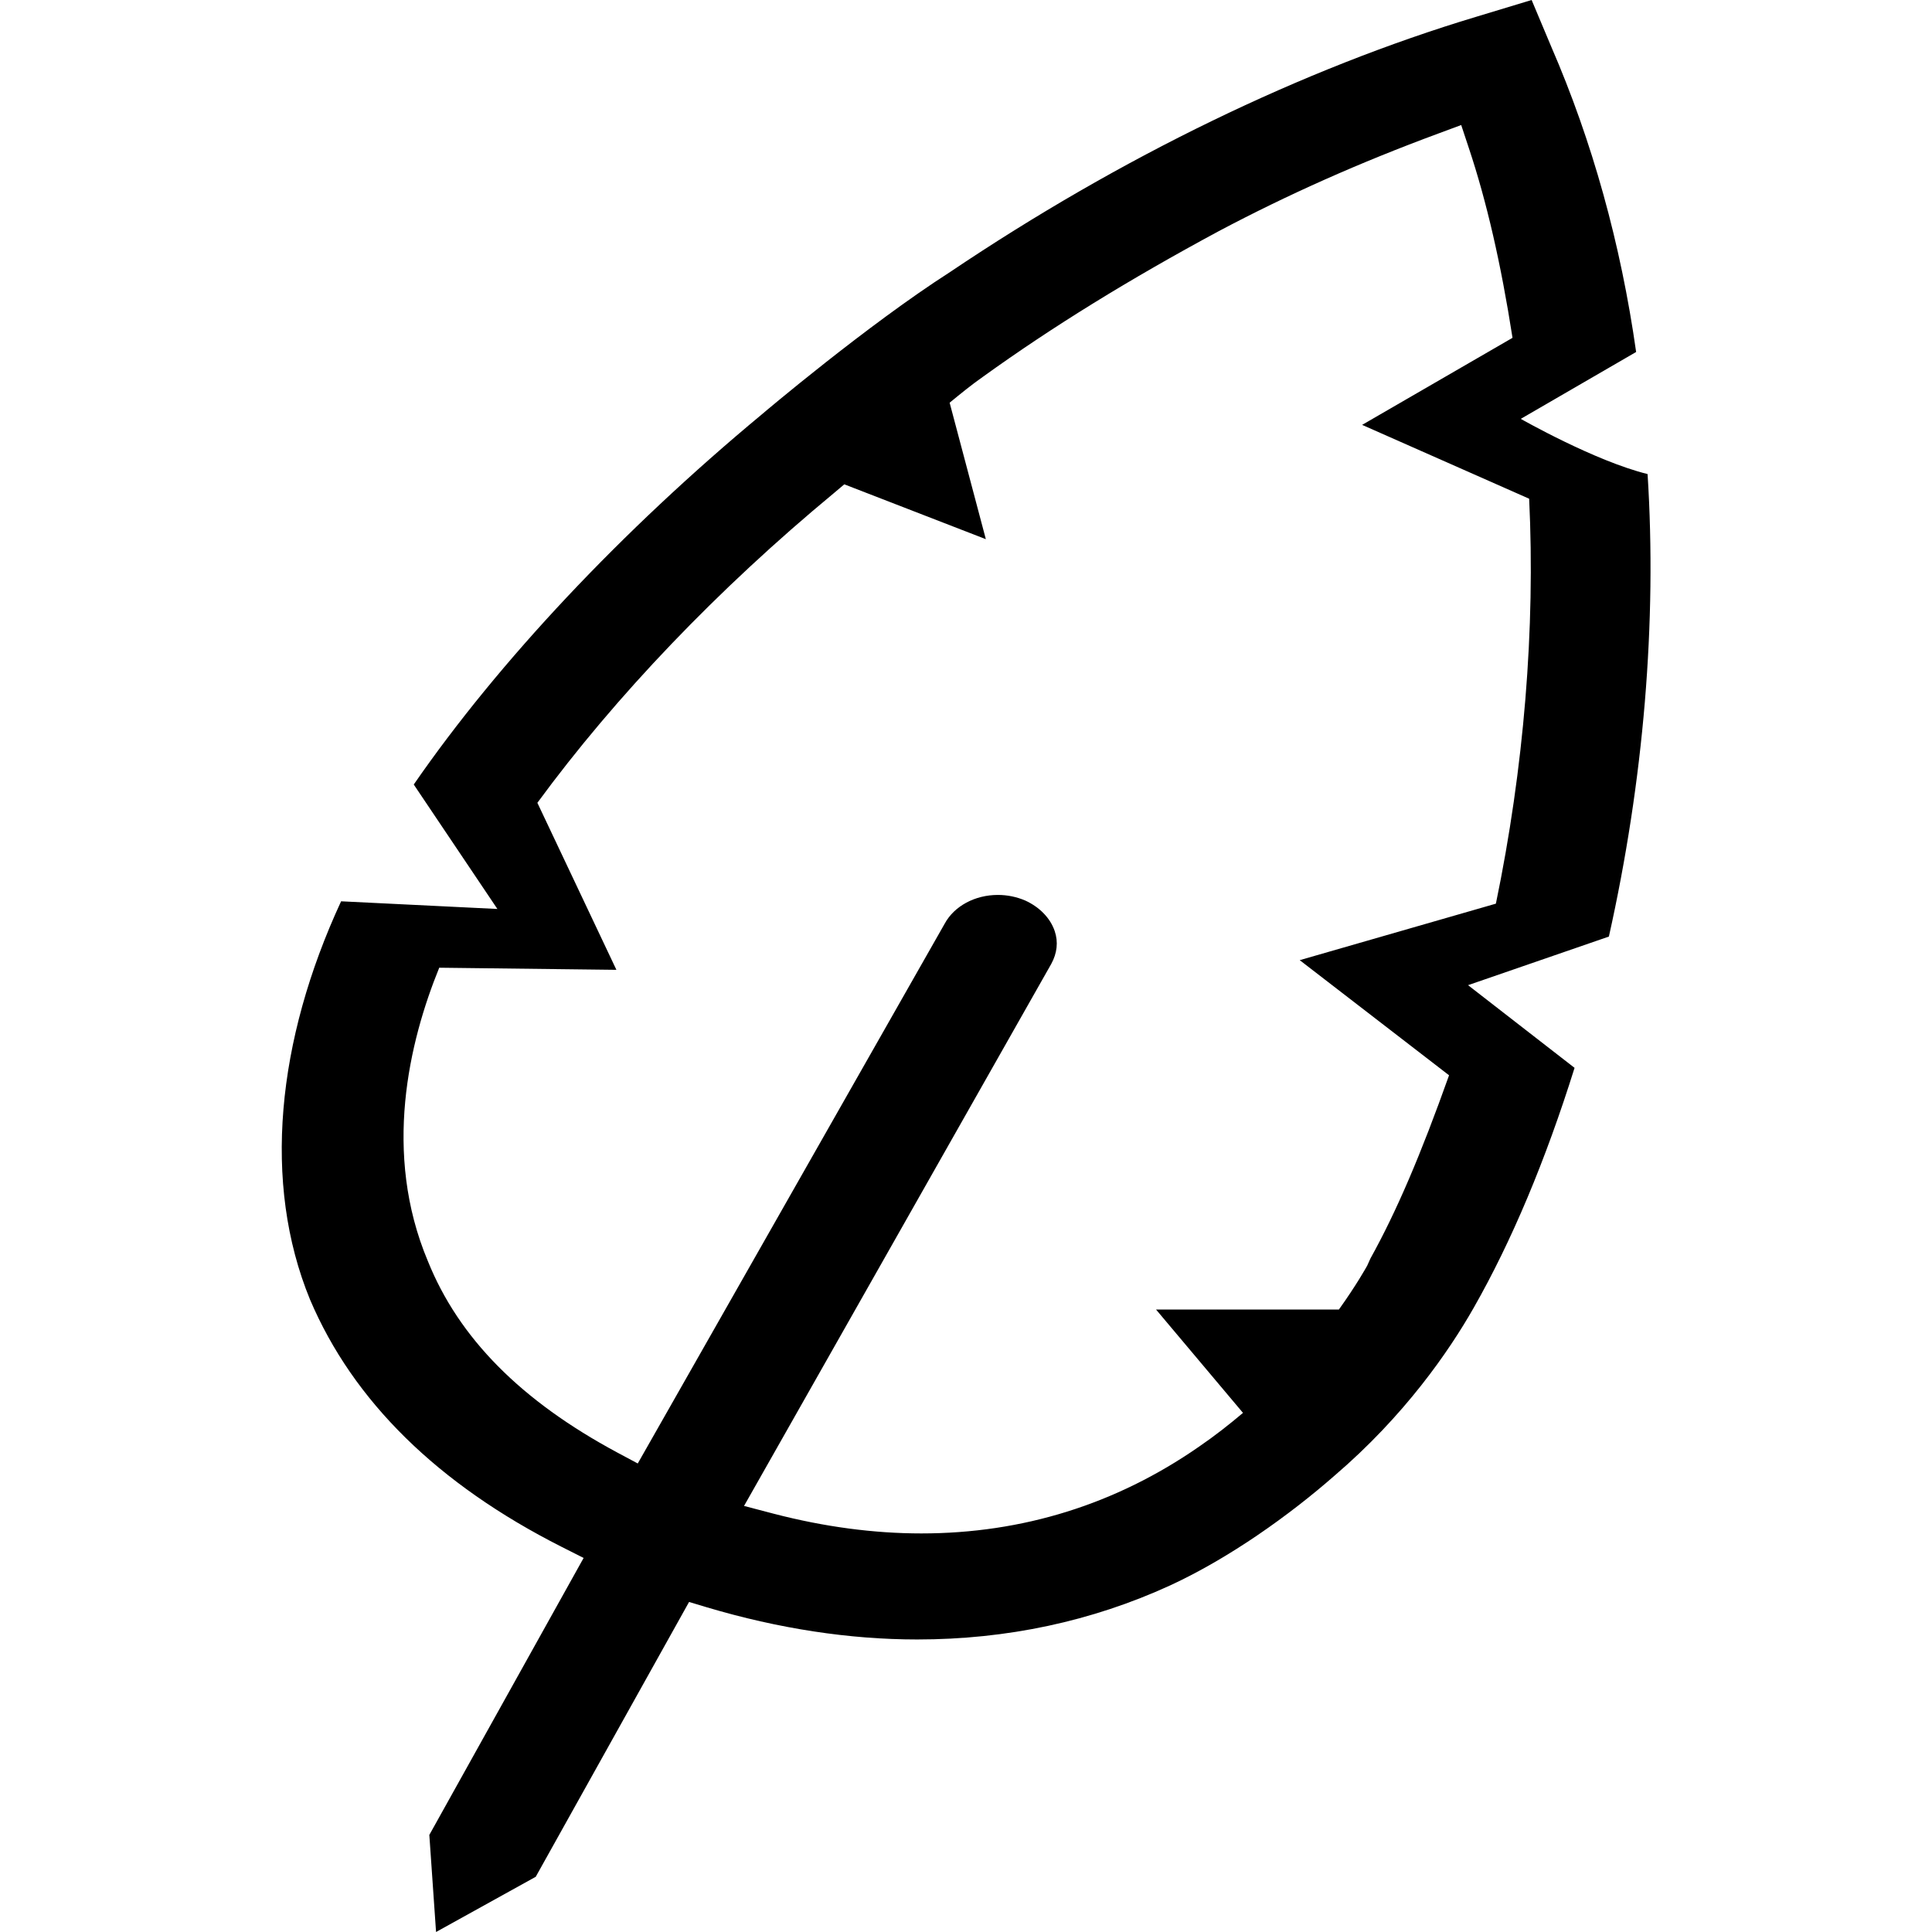
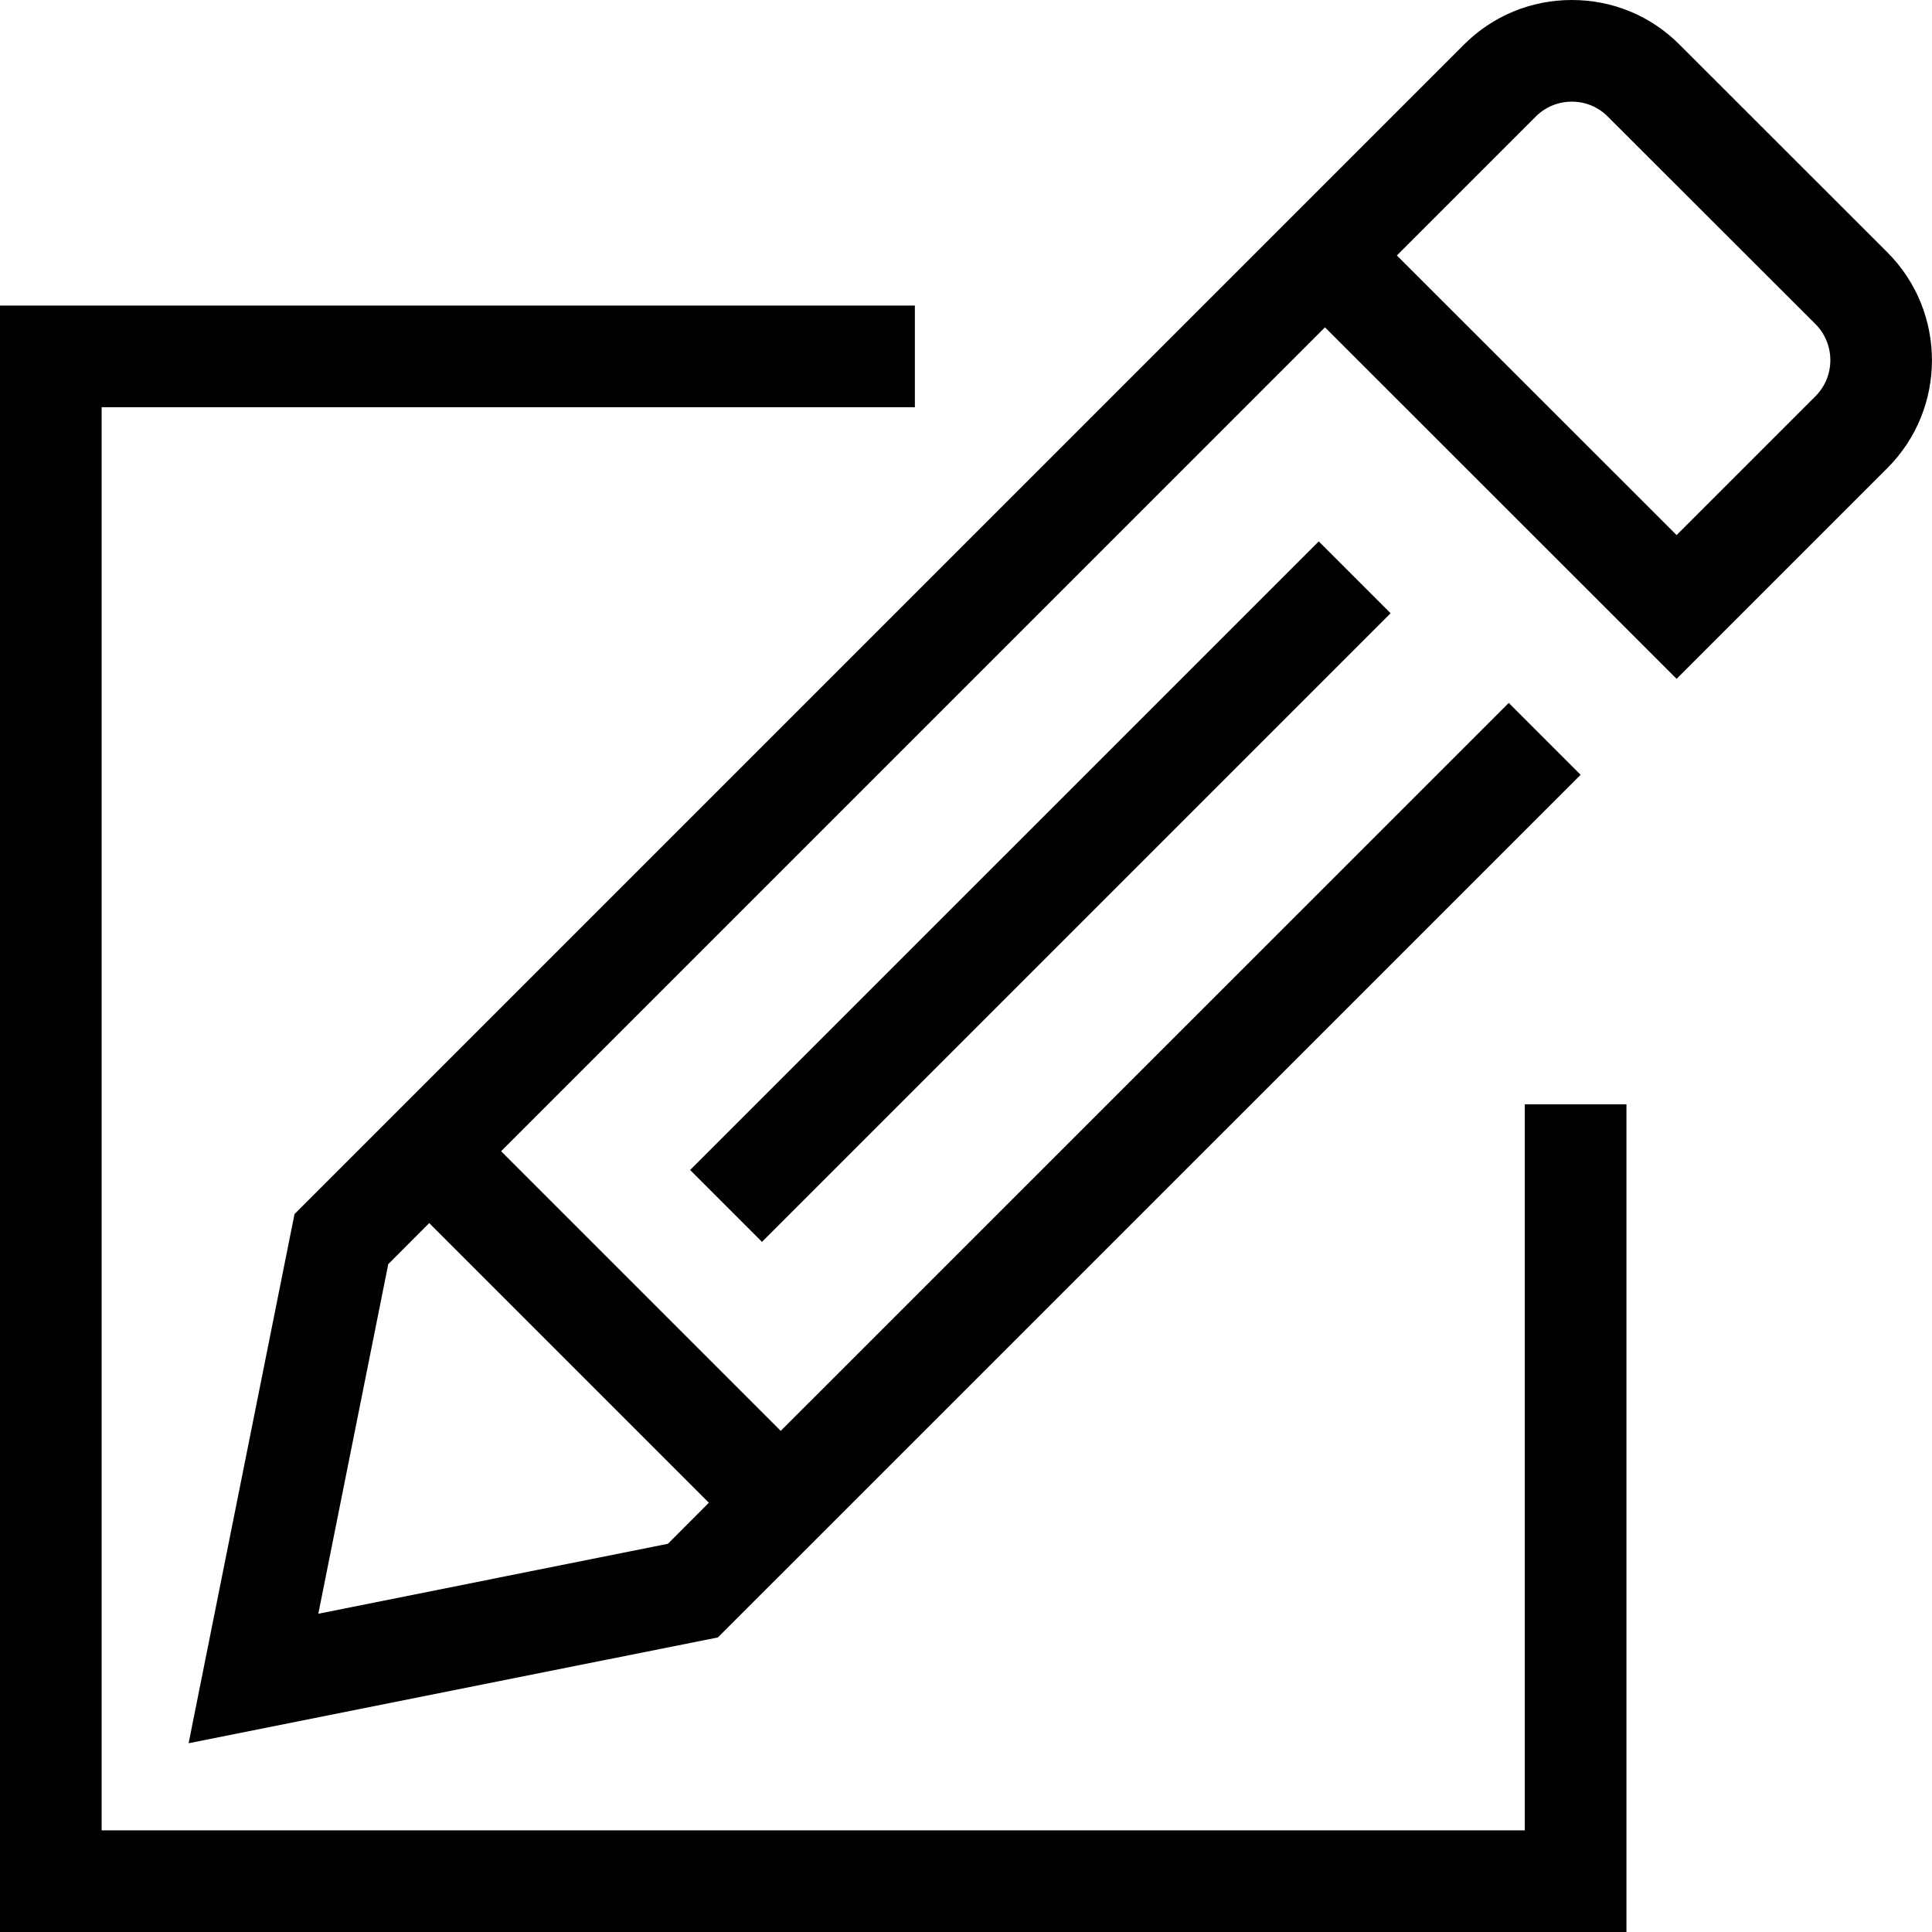
<svg xmlns="http://www.w3.org/2000/svg" viewBox="0 0 1920 1920" version="1.1">
-   <path d="M1486.595 898.048l-194.942 56.15 148.404 114.41c-28.133 79.008-52.164 135.275-78.187 182.164l-3.165 7.034c-.938 1.64-10.433 18.873-28.134 43.607h-181.696l86.393 102.687c-13.598 11.488-28.016 22.859-43.958 33.76-82.291 57.088-175.132 86.043-275.71 86.043-47.358 0-96.591-6.565-146.646-19.577l-29.54-7.736 305.367-538.759c5.744-10.55 7.033-21.686 3.4-32.47-4.338-12.895-15.006-23.914-29.424-30.479a69.038 69.038 0 0 0-27.079-5.509c-22.74 0-43.255 11.019-52.75 28.368l-305.132 536.648-20.163-10.784c-95.888-51.461-157.665-113.824-188.495-190.488-45.013-107.26-18.638-217.684 11.371-291.417l176.07 2.11-78.54-165.988c77.719-105.97 179.469-212.409 294.465-307.594l10.55-8.91 140.668 54.51L943.734 400.2c10.902-8.909 21.57-17.7 32.823-25.554 69.279-49.938 145.943-97.179 234.563-144.888 68.81-36.457 140.2-68.224 218.27-97.061l22.741-8.44 7.62 22.975c17.7 53.103 31.885 114.762 43.373 188.495l-149.46 86.511 165.988 73.382c6.213 128.711-5.158 267.855-33.057 402.428m150.75-426.928c-52.4-12.894-126.016-54.86-126.016-54.86l114.645-66.466c-15.24-107.493-43.607-209.478-84.401-303.49L1522.113 0l-54.977 16.646c-172.67 51.93-353.31 139.495-522.933 253.67-82.525 52.869-185.799 140.317-186.971 141.372-139.379 115.7-261.642 245.7-346.043 367.964l83.111 123.67-155.32-7.619c-64.122 138.44-78.306 280.164-30.948 395.629 42.904 101.046 127.07 183.688 250.155 245.934l21.803 11.019-153.328 275.24 6.682 96.475 99.054-54.86 152.39-273.13 17.935 5.392c71.037 21.1 141.254 31.884 208.775 31.884 89.09 0 173.607-18.052 251.326-53.688 58.964-27.196 118.748-69.982 163.175-108.9 69.865-59.784 113.941-123.788 138.558-167.044 37.746-66.23 71.39-146.411 100.226-238.432L1458.93 979.05l139.965-48.296c34.58-154.735 47.827-312.986 38.45-459.633" stroke="none" stroke-width="1" fill-rule="evenodd" />
+   <path d="M1875.702 250.836c58.997 59.097 58.997 155.27 0 214.266L1666.184 674.62l-349.432-349.332-818.778 818.778 277.91 277.91 723.514-723.414 71.422 71.422-857.367 857.266-526.018 105.164 105.264-525.917 952.63-952.63 209.519-209.519C1483.437 15.76 1521.522 0 1562.03 0h.101c40.51 0 78.494 15.76 106.982 44.348l206.588 206.488zM704.462 1493.397l-277.91-277.91-40.711 40.813-69.503 347.413 347.412-69.503 40.712-40.813zm52.803-259.24l-71.422-71.422 624.716-624.716 71.422 71.422-624.716 624.716zM1804.28 393.68c19.598-19.7 19.598-51.723 0-71.523L1597.692 115.77c-9.597-9.597-22.225-14.749-35.56-14.749h-.1c-13.538 0-26.165 5.253-35.762 14.75l-84.757 84.756-53.34 53.34 278.011 277.909L1804.28 393.68zM1515.32 1818.979v-721.494h101.021V1920H0V303.66h909.191V404.68h-808.17V1818.98H1515.32z" stroke="none" stroke-width="1" fill-rule="evenodd" />
</svg>
